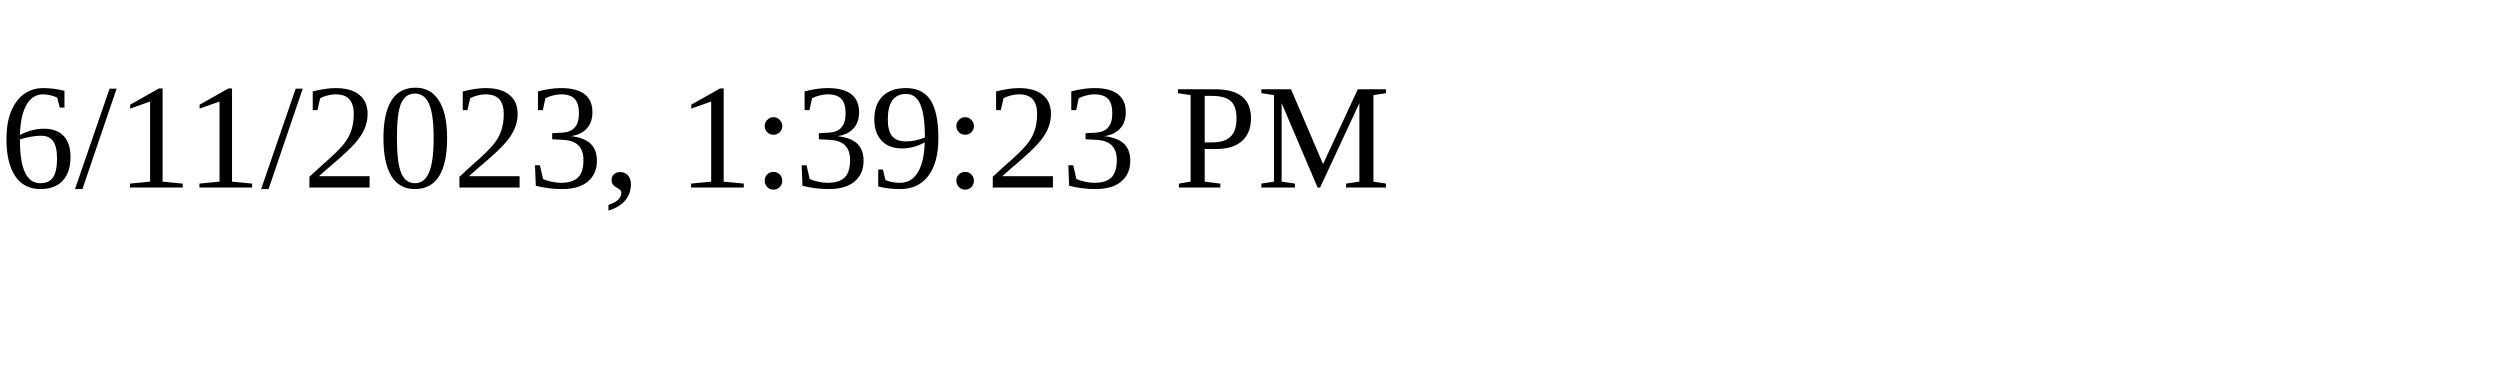
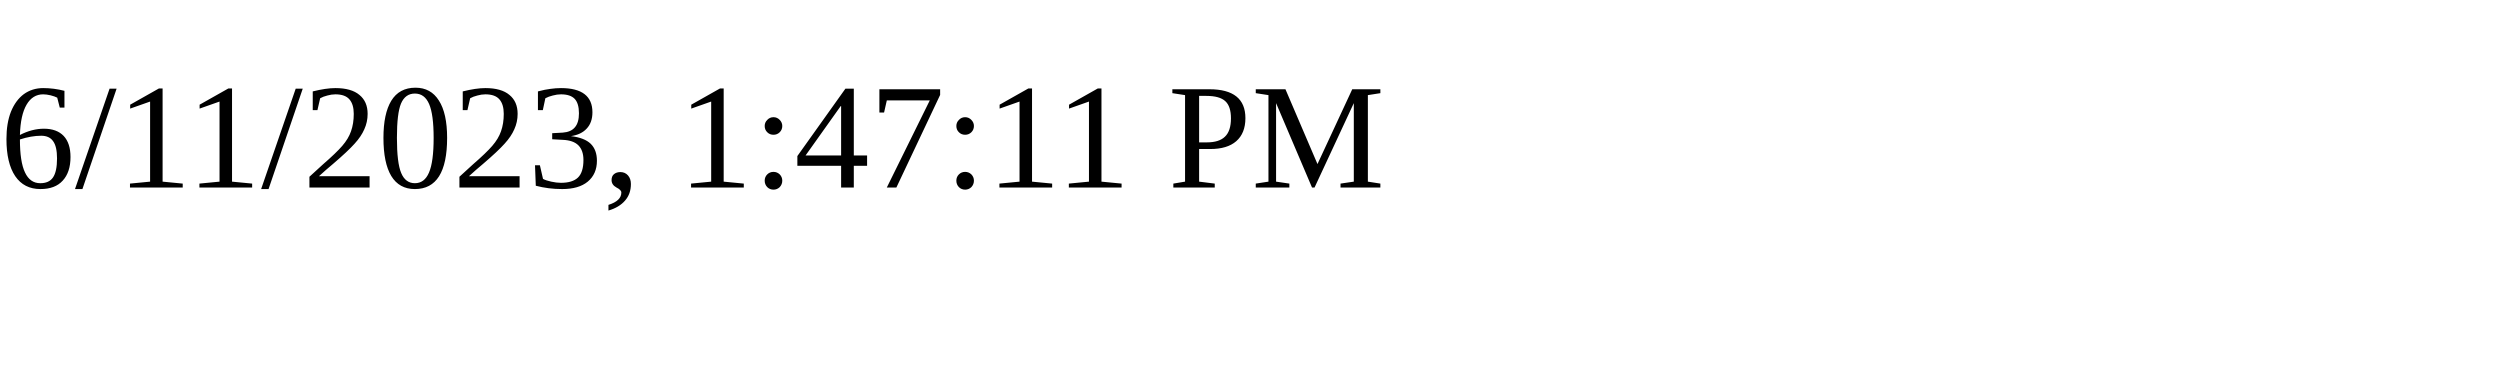
<svg xmlns="http://www.w3.org/2000/svg" height="30" width="200">
-   <text x="0" y="15">6/11/2023, 1:39:23 PM</text>
+   <text x="0" y="15">6/11/2023, 1:47:11 PM</text>
</svg>
